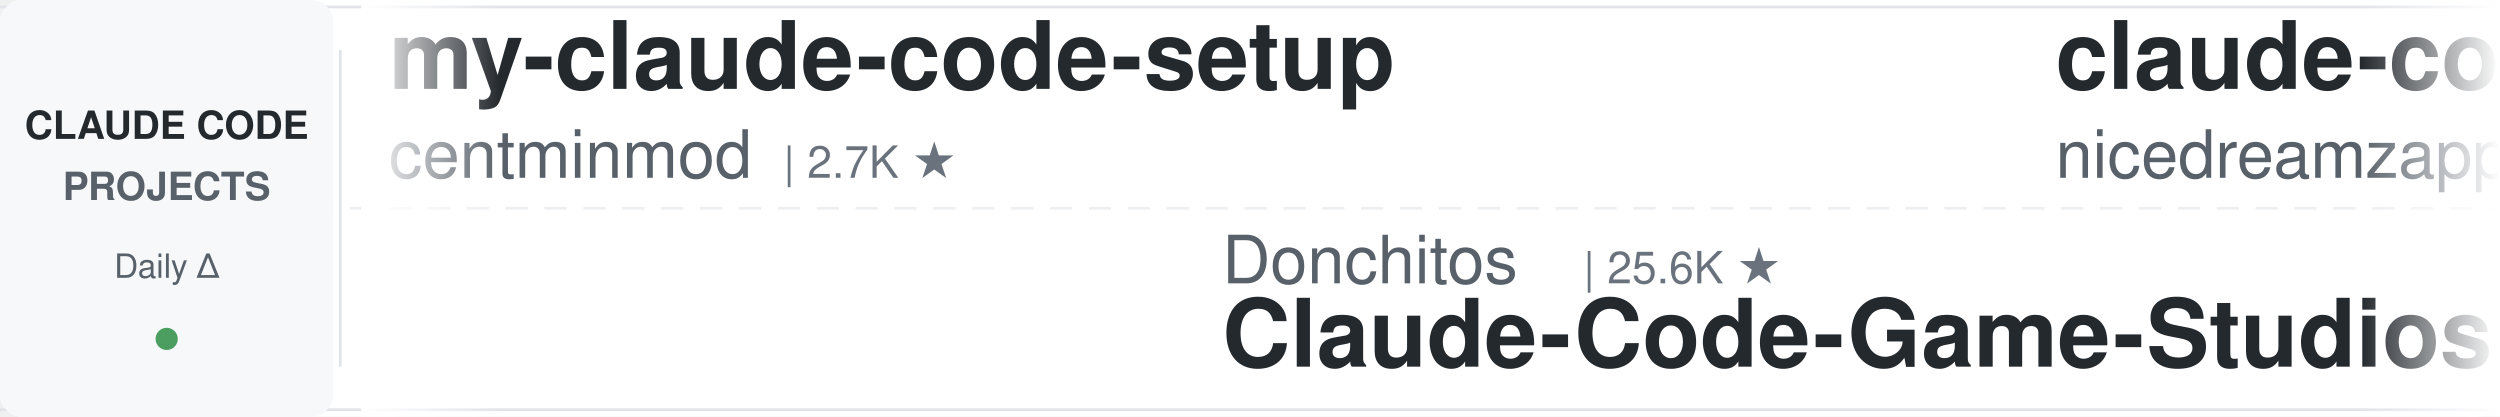
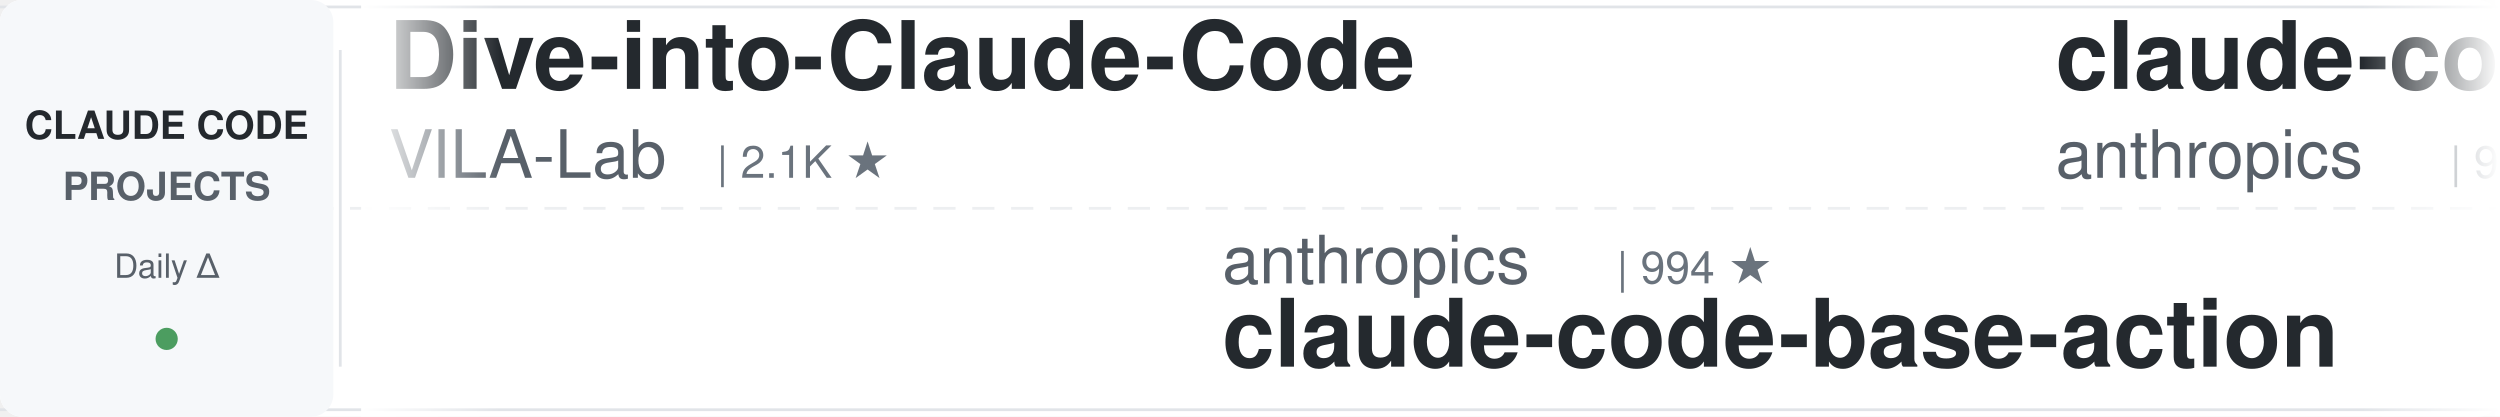
<svg xmlns="http://www.w3.org/2000/svg" width="900" height="150">
  <defs>
    <linearGradient id="leftFade" x1="0%" y1="0%" x2="100%" y2="0%">
      <stop offset="0%" style="stop-color:#ffffff;stop-opacity:1" />
      <stop offset="100%" style="stop-color:#ffffff;stop-opacity:0" />
    </linearGradient>
    <linearGradient id="rightFade" x1="0%" y1="0%" x2="100%" y2="0%">
      <stop offset="0%" style="stop-color:#ffffff;stop-opacity:0" />
      <stop offset="100%" style="stop-color:#ffffff;stop-opacity:1" />
    </linearGradient>
  </defs>
  <rect width="900" height="150" fill="#ffffff" rx="8" />
  <rect x="0" y="2" width="900" height="1" fill="#e1e4e8" />
  <rect x="0" y="147" width="900" height="1" fill="#e1e4e8" />
  <line x1="0" y1="75" x2="900" y2="75" stroke="#e1e4e8" stroke-width="1" stroke-dasharray="8 6" opacity="0.6" />
  <rect x="0" y="0" width="120" height="150" fill="#f6f8fa" rx="8" />
  <text x="60" y="50" font-family="-apple-system, BlinkMacSystemFont, 'Segoe UI', Helvetica, Arial, sans-serif" font-size="14" font-weight="600" fill="#24292e" text-anchor="middle">CLAUDE CODE</text>
  <text x="60" y="72" font-family="-apple-system, BlinkMacSystemFont, 'Segoe UI', Helvetica, Arial, sans-serif" font-size="14" font-weight="600" fill="#586069" text-anchor="middle">PROJECTS</text>
  <text x="60" y="100" font-family="-apple-system, BlinkMacSystemFont, 'Segoe UI', Helvetica, Arial, sans-serif" font-size="12" font-weight="500" fill="#586069" text-anchor="middle">Daily Δ</text>
  <circle cx="60" cy="122" r="4" fill="#22863a" opacity="0.8" />
  <rect x="122" y="18" width="1" height="114" fill="#e1e4e8" />
  <clipPath id="tickerClip">
    <rect x="130" y="0" width="770" height="150" />
  </clipPath>
  <g clip-path="url(#tickerClip)">
    <g id="tickerItems">
      <animateTransform attributeName="transform" attributeType="XML" type="translate" from="0 0" to="-3000 0" dur="54s" repeatCount="indefinite" />
      <g transform="translate(0, 0)">
-         <text x="140" y="32" font-family="-apple-system, BlinkMacSystemFont, 'Segoe UI', Helvetica, Arial, sans-serif" font-size="34" font-weight="600" fill="#24292e">my-claude-code-setup</text>
-         <text x="140" y="64" font-family="-apple-system, BlinkMacSystemFont, 'Segoe UI', Helvetica, Arial, sans-serif" font-size="24" font-weight="400" fill="#586069">centminmod</text>
-         <text x="282" y="64" font-family="-apple-system, BlinkMacSystemFont, 'Segoe UI', Helvetica, Arial, sans-serif" font-size="16" font-weight="500" fill="#6a737d">| 2.7K ★</text>
+         <text x="140" y="32" font-family="-apple-system, BlinkMacSystemFont, 'Segoe UI', Helvetica, Arial, sans-serif" font-size="34" font-weight="600" fill="#24292e">Dive-into-Claude-Code</text>
+         <text x="140" y="64" font-family="-apple-system, BlinkMacSystemFont, 'Segoe UI', Helvetica, Arial, sans-serif" font-size="24" font-weight="400" fill="#586069">VILA-Lab</text>
+         <text x="258" y="64" font-family="-apple-system, BlinkMacSystemFont, 'Segoe UI', Helvetica, Arial, sans-serif" font-size="16" font-weight="500" fill="#6a737d">| 2.1K ★</text>
      </g>
      <g transform="translate(300, 0)">
-         <text x="140" y="102" font-family="-apple-system, BlinkMacSystemFont, 'Segoe UI', Helvetica, Arial, sans-serif" font-size="24" font-weight="400" fill="#586069">Donchitos</text>
-         <text x="270" y="102" font-family="-apple-system, BlinkMacSystemFont, 'Segoe UI', Helvetica, Arial, sans-serif" font-size="16" font-weight="500" fill="#6a737d">| 25.6K ★</text>
-         <text x="140" y="132" font-family="-apple-system, BlinkMacSystemFont, 'Segoe UI', Helvetica, Arial, sans-serif" font-size="34" font-weight="600" fill="#24292e">Claude-Code-Game-Studios</text>
+         <text x="140" y="102" font-family="-apple-system, BlinkMacSystemFont, 'Segoe UI', Helvetica, Arial, sans-serif" font-size="24" font-weight="400" fill="#586069">anthropics</text>
+         <text x="282" y="102" font-family="-apple-system, BlinkMacSystemFont, 'Segoe UI', Helvetica, Arial, sans-serif" font-size="16" font-weight="500" fill="#6a737d">| 994 ★</text>
+         <text x="140" y="132" font-family="-apple-system, BlinkMacSystemFont, 'Segoe UI', Helvetica, Arial, sans-serif" font-size="34" font-weight="600" fill="#24292e">claude-code-base-action</text>
      </g>
      <g transform="translate(600, 0)">
-         <text x="140" y="32" font-family="-apple-system, BlinkMacSystemFont, 'Segoe UI', Helvetica, Arial, sans-serif" font-size="34" font-weight="600" fill="#24292e">claude-code-local</text>
-         <text x="140" y="64" font-family="-apple-system, BlinkMacSystemFont, 'Segoe UI', Helvetica, Arial, sans-serif" font-size="24" font-weight="400" fill="#586069">nicedreamzapp</text>
-         <text x="318" y="64" font-family="-apple-system, BlinkMacSystemFont, 'Segoe UI', Helvetica, Arial, sans-serif" font-size="16" font-weight="500" fill="#6a737d">| 3.3K ★</text>
+         <text x="140" y="32" font-family="-apple-system, BlinkMacSystemFont, 'Segoe UI', Helvetica, Arial, sans-serif" font-size="34" font-weight="600" fill="#24292e">claude-code-action</text>
+         <text x="140" y="64" font-family="-apple-system, BlinkMacSystemFont, 'Segoe UI', Helvetica, Arial, sans-serif" font-size="24" font-weight="400" fill="#586069">anthropics</text>
+         <text x="282" y="64" font-family="-apple-system, BlinkMacSystemFont, 'Segoe UI', Helvetica, Arial, sans-serif" font-size="16" font-weight="500" fill="#6a737d">| 9.4K ★</text>
      </g>
      <g transform="translate(900, 0)">
-         <text x="140" y="102" font-family="-apple-system, BlinkMacSystemFont, 'Segoe UI', Helvetica, Arial, sans-serif" font-size="24" font-weight="400" fill="#586069">JrCx7scC</text>
-         <text x="258" y="102" font-family="-apple-system, BlinkMacSystemFont, 'Segoe UI', Helvetica, Arial, sans-serif" font-size="16" font-weight="500" fill="#6a737d">| 376 ★</text>
-         <text x="140" y="132" font-family="-apple-system, BlinkMacSystemFont, 'Segoe UI', Helvetica, Arial, sans-serif" font-size="34" font-weight="600" fill="#24292e">claude-code-source</text>
+         <text x="140" y="102" font-family="-apple-system, BlinkMacSystemFont, 'Segoe UI', Helvetica, Arial, sans-serif" font-size="24" font-weight="400" fill="#586069">pedrohcgs</text>
+         <text x="270" y="102" font-family="-apple-system, BlinkMacSystemFont, 'Segoe UI', Helvetica, Arial, sans-serif" font-size="16" font-weight="500" fill="#6a737d">| 1.6K ★</text>
+         <text x="140" y="132" font-family="-apple-system, BlinkMacSystemFont, 'Segoe UI', Helvetica, Arial, sans-serif" font-size="34" font-weight="600" fill="#24292e">claude-code-my-workflow</text>
      </g>
      <g transform="translate(1200, 0)">
-         <text x="140" y="32" font-family="-apple-system, BlinkMacSystemFont, 'Segoe UI', Helvetica, Arial, sans-serif" font-size="34" font-weight="600" fill="#24292e">claude-code-ultimate-gui...</text>
-         <text x="140" y="64" font-family="-apple-system, BlinkMacSystemFont, 'Segoe UI', Helvetica, Arial, sans-serif" font-size="24" font-weight="400" fill="#586069">FlorianBruniaux</text>
-         <text x="342" y="64" font-family="-apple-system, BlinkMacSystemFont, 'Segoe UI', Helvetica, Arial, sans-serif" font-size="16" font-weight="500" fill="#6a737d">| 6.1K ★</text>
+         <text x="140" y="32" font-family="-apple-system, BlinkMacSystemFont, 'Segoe UI', Helvetica, Arial, sans-serif" font-size="34" font-weight="600" fill="#24292e">claude-code-security-rev...</text>
+         <text x="140" y="64" font-family="-apple-system, BlinkMacSystemFont, 'Segoe UI', Helvetica, Arial, sans-serif" font-size="24" font-weight="400" fill="#586069">anthropics</text>
+         <text x="282" y="64" font-family="-apple-system, BlinkMacSystemFont, 'Segoe UI', Helvetica, Arial, sans-serif" font-size="16" font-weight="500" fill="#6a737d">| 6.3K ★</text>
      </g>
      <g transform="translate(1500, 0)">
-         <text x="140" y="102" font-family="-apple-system, BlinkMacSystemFont, 'Segoe UI', Helvetica, Arial, sans-serif" font-size="24" font-weight="400" fill="#586069">shareAI-lab</text>
-         <text x="294" y="102" font-family="-apple-system, BlinkMacSystemFont, 'Segoe UI', Helvetica, Arial, sans-serif" font-size="16" font-weight="500" fill="#6a737d">| 77.9K ★</text>
-         <text x="140" y="132" font-family="-apple-system, BlinkMacSystemFont, 'Segoe UI', Helvetica, Arial, sans-serif" font-size="34" font-weight="600" fill="#24292e">learn-claude-code</text>
+         <text x="140" y="102" font-family="-apple-system, BlinkMacSystemFont, 'Segoe UI', Helvetica, Arial, sans-serif" font-size="24" font-weight="400" fill="#586069">repowise-dev</text>
+         <text x="306" y="102" font-family="-apple-system, BlinkMacSystemFont, 'Segoe UI', Helvetica, Arial, sans-serif" font-size="16" font-weight="500" fill="#6a737d">| 1.2K ★</text>
+         <text x="140" y="132" font-family="-apple-system, BlinkMacSystemFont, 'Segoe UI', Helvetica, Arial, sans-serif" font-size="34" font-weight="600" fill="#24292e">claude-code-prompts</text>
      </g>
      <g transform="translate(1800, 0)">
-         <text x="140" y="32" font-family="-apple-system, BlinkMacSystemFont, 'Segoe UI', Helvetica, Arial, sans-serif" font-size="34" font-weight="600" fill="#24292e">claude_code_src</text>
-         <text x="140" y="64" font-family="-apple-system, BlinkMacSystemFont, 'Segoe UI', Helvetica, Arial, sans-serif" font-size="24" font-weight="400" fill="#586069">ponponon</text>
-         <text x="258" y="64" font-family="-apple-system, BlinkMacSystemFont, 'Segoe UI', Helvetica, Arial, sans-serif" font-size="16" font-weight="500" fill="#6a737d">| 2.3K ★</text>
+         <text x="140" y="32" font-family="-apple-system, BlinkMacSystemFont, 'Segoe UI', Helvetica, Arial, sans-serif" font-size="34" font-weight="600" fill="#24292e">Claude-Code-Game-Studios</text>
+         <text x="140" y="64" font-family="-apple-system, BlinkMacSystemFont, 'Segoe UI', Helvetica, Arial, sans-serif" font-size="24" font-weight="400" fill="#586069">Donchitos</text>
+         <text x="270" y="64" font-family="-apple-system, BlinkMacSystemFont, 'Segoe UI', Helvetica, Arial, sans-serif" font-size="16" font-weight="500" fill="#6a737d">| 25.7K ★</text>
      </g>
      <g transform="translate(2100, 0)">
-         <text x="140" y="102" font-family="-apple-system, BlinkMacSystemFont, 'Segoe UI', Helvetica, Arial, sans-serif" font-size="24" font-weight="400" fill="#586069">anthropics</text>
-         <text x="282" y="102" font-family="-apple-system, BlinkMacSystemFont, 'Segoe UI', Helvetica, Arial, sans-serif" font-size="16" font-weight="500" fill="#6a737d">| 179.4K ★</text>
-         <text x="140" y="132" font-family="-apple-system, BlinkMacSystemFont, 'Segoe UI', Helvetica, Arial, sans-serif" font-size="34" font-weight="600" fill="#24292e">skills</text>
+         <text x="140" y="102" font-family="-apple-system, BlinkMacSystemFont, 'Segoe UI', Helvetica, Arial, sans-serif" font-size="24" font-weight="400" fill="#586069">LING71671</text>
+         <text x="270" y="102" font-family="-apple-system, BlinkMacSystemFont, 'Segoe UI', Helvetica, Arial, sans-serif" font-size="16" font-weight="500" fill="#6a737d">| 961 ★</text>
+         <text x="140" y="132" font-family="-apple-system, BlinkMacSystemFont, 'Segoe UI', Helvetica, Arial, sans-serif" font-size="34" font-weight="600" fill="#24292e">Open-ClaudeCode</text>
      </g>
      <g transform="translate(2400, 0)">
-         <text x="140" y="32" font-family="-apple-system, BlinkMacSystemFont, 'Segoe UI', Helvetica, Arial, sans-serif" font-size="34" font-weight="600" fill="#24292e">Claude-Code-Source-Study</text>
-         <text x="140" y="64" font-family="-apple-system, BlinkMacSystemFont, 'Segoe UI', Helvetica, Arial, sans-serif" font-size="24" font-weight="400" fill="#586069">luyao618</text>
-         <text x="258" y="64" font-family="-apple-system, BlinkMacSystemFont, 'Segoe UI', Helvetica, Arial, sans-serif" font-size="16" font-weight="500" fill="#6a737d">| 1.7K ★</text>
+         <text x="140" y="32" font-family="-apple-system, BlinkMacSystemFont, 'Segoe UI', Helvetica, Arial, sans-serif" font-size="34" font-weight="600" fill="#24292e">system_prompts_leaks</text>
+         <text x="140" y="64" font-family="-apple-system, BlinkMacSystemFont, 'Segoe UI', Helvetica, Arial, sans-serif" font-size="24" font-weight="400" fill="#586069">asgeirtj</text>
+         <text x="258" y="64" font-family="-apple-system, BlinkMacSystemFont, 'Segoe UI', Helvetica, Arial, sans-serif" font-size="16" font-weight="500" fill="#6a737d">| 68.8K ★</text>
      </g>
      <g transform="translate(2700, 0)">
-         <text x="140" y="102" font-family="-apple-system, BlinkMacSystemFont, 'Segoe UI', Helvetica, Arial, sans-serif" font-size="24" font-weight="400" fill="#586069">feiskyer</text>
-         <text x="258" y="102" font-family="-apple-system, BlinkMacSystemFont, 'Segoe UI', Helvetica, Arial, sans-serif" font-size="16" font-weight="500" fill="#6a737d">| 1.7K ★</text>
-         <text x="140" y="132" font-family="-apple-system, BlinkMacSystemFont, 'Segoe UI', Helvetica, Arial, sans-serif" font-size="34" font-weight="600" fill="#24292e">claude-code-settings</text>
+         <text x="140" y="102" font-family="-apple-system, BlinkMacSystemFont, 'Segoe UI', Helvetica, Arial, sans-serif" font-size="24" font-weight="400" fill="#586069">huangserva</text>
+         <text x="282" y="102" font-family="-apple-system, BlinkMacSystemFont, 'Segoe UI', Helvetica, Arial, sans-serif" font-size="16" font-weight="500" fill="#6a737d">| 630 ★</text>
+         <text x="140" y="132" font-family="-apple-system, BlinkMacSystemFont, 'Segoe UI', Helvetica, Arial, sans-serif" font-size="34" font-weight="600" fill="#24292e">claude-code-cli</text>
      </g>
      <g transform="translate(3000, 0)">
-         <text x="140" y="32" font-family="-apple-system, BlinkMacSystemFont, 'Segoe UI', Helvetica, Arial, sans-serif" font-size="34" font-weight="600" fill="#24292e">my-claude-code-setup</text>
-         <text x="140" y="64" font-family="-apple-system, BlinkMacSystemFont, 'Segoe UI', Helvetica, Arial, sans-serif" font-size="24" font-weight="400" fill="#586069">centminmod</text>
-         <text x="282" y="64" font-family="-apple-system, BlinkMacSystemFont, 'Segoe UI', Helvetica, Arial, sans-serif" font-size="16" font-weight="500" fill="#6a737d">| 2.7K ★</text>
+         <text x="140" y="32" font-family="-apple-system, BlinkMacSystemFont, 'Segoe UI', Helvetica, Arial, sans-serif" font-size="34" font-weight="600" fill="#24292e">Dive-into-Claude-Code</text>
+         <text x="140" y="64" font-family="-apple-system, BlinkMacSystemFont, 'Segoe UI', Helvetica, Arial, sans-serif" font-size="24" font-weight="400" fill="#586069">VILA-Lab</text>
+         <text x="258" y="64" font-family="-apple-system, BlinkMacSystemFont, 'Segoe UI', Helvetica, Arial, sans-serif" font-size="16" font-weight="500" fill="#6a737d">| 2.1K ★</text>
      </g>
      <g transform="translate(3300, 0)">
-         <text x="140" y="102" font-family="-apple-system, BlinkMacSystemFont, 'Segoe UI', Helvetica, Arial, sans-serif" font-size="24" font-weight="400" fill="#586069">Donchitos</text>
-         <text x="270" y="102" font-family="-apple-system, BlinkMacSystemFont, 'Segoe UI', Helvetica, Arial, sans-serif" font-size="16" font-weight="500" fill="#6a737d">| 25.6K ★</text>
-         <text x="140" y="132" font-family="-apple-system, BlinkMacSystemFont, 'Segoe UI', Helvetica, Arial, sans-serif" font-size="34" font-weight="600" fill="#24292e">Claude-Code-Game-Studios</text>
+         <text x="140" y="102" font-family="-apple-system, BlinkMacSystemFont, 'Segoe UI', Helvetica, Arial, sans-serif" font-size="24" font-weight="400" fill="#586069">anthropics</text>
+         <text x="282" y="102" font-family="-apple-system, BlinkMacSystemFont, 'Segoe UI', Helvetica, Arial, sans-serif" font-size="16" font-weight="500" fill="#6a737d">| 994 ★</text>
+         <text x="140" y="132" font-family="-apple-system, BlinkMacSystemFont, 'Segoe UI', Helvetica, Arial, sans-serif" font-size="34" font-weight="600" fill="#24292e">claude-code-base-action</text>
      </g>
      <g transform="translate(3600, 0)">
-         <text x="140" y="32" font-family="-apple-system, BlinkMacSystemFont, 'Segoe UI', Helvetica, Arial, sans-serif" font-size="34" font-weight="600" fill="#24292e">claude-code-local</text>
-         <text x="140" y="64" font-family="-apple-system, BlinkMacSystemFont, 'Segoe UI', Helvetica, Arial, sans-serif" font-size="24" font-weight="400" fill="#586069">nicedreamzapp</text>
-         <text x="318" y="64" font-family="-apple-system, BlinkMacSystemFont, 'Segoe UI', Helvetica, Arial, sans-serif" font-size="16" font-weight="500" fill="#6a737d">| 3.3K ★</text>
+         <text x="140" y="32" font-family="-apple-system, BlinkMacSystemFont, 'Segoe UI', Helvetica, Arial, sans-serif" font-size="34" font-weight="600" fill="#24292e">claude-code-action</text>
+         <text x="140" y="64" font-family="-apple-system, BlinkMacSystemFont, 'Segoe UI', Helvetica, Arial, sans-serif" font-size="24" font-weight="400" fill="#586069">anthropics</text>
+         <text x="282" y="64" font-family="-apple-system, BlinkMacSystemFont, 'Segoe UI', Helvetica, Arial, sans-serif" font-size="16" font-weight="500" fill="#6a737d">| 9.4K ★</text>
      </g>
      <g transform="translate(3900, 0)">
-         <text x="140" y="102" font-family="-apple-system, BlinkMacSystemFont, 'Segoe UI', Helvetica, Arial, sans-serif" font-size="24" font-weight="400" fill="#586069">JrCx7scC</text>
-         <text x="258" y="102" font-family="-apple-system, BlinkMacSystemFont, 'Segoe UI', Helvetica, Arial, sans-serif" font-size="16" font-weight="500" fill="#6a737d">| 376 ★</text>
-         <text x="140" y="132" font-family="-apple-system, BlinkMacSystemFont, 'Segoe UI', Helvetica, Arial, sans-serif" font-size="34" font-weight="600" fill="#24292e">claude-code-source</text>
+         <text x="140" y="102" font-family="-apple-system, BlinkMacSystemFont, 'Segoe UI', Helvetica, Arial, sans-serif" font-size="24" font-weight="400" fill="#586069">pedrohcgs</text>
+         <text x="270" y="102" font-family="-apple-system, BlinkMacSystemFont, 'Segoe UI', Helvetica, Arial, sans-serif" font-size="16" font-weight="500" fill="#6a737d">| 1.6K ★</text>
+         <text x="140" y="132" font-family="-apple-system, BlinkMacSystemFont, 'Segoe UI', Helvetica, Arial, sans-serif" font-size="34" font-weight="600" fill="#24292e">claude-code-my-workflow</text>
      </g>
    </g>
  </g>
  <rect x="130" y="0" width="50" height="150" fill="url(#leftFade)" />
  <rect x="850" y="0" width="50" height="150" fill="url(#rightFade)" />
</svg>
